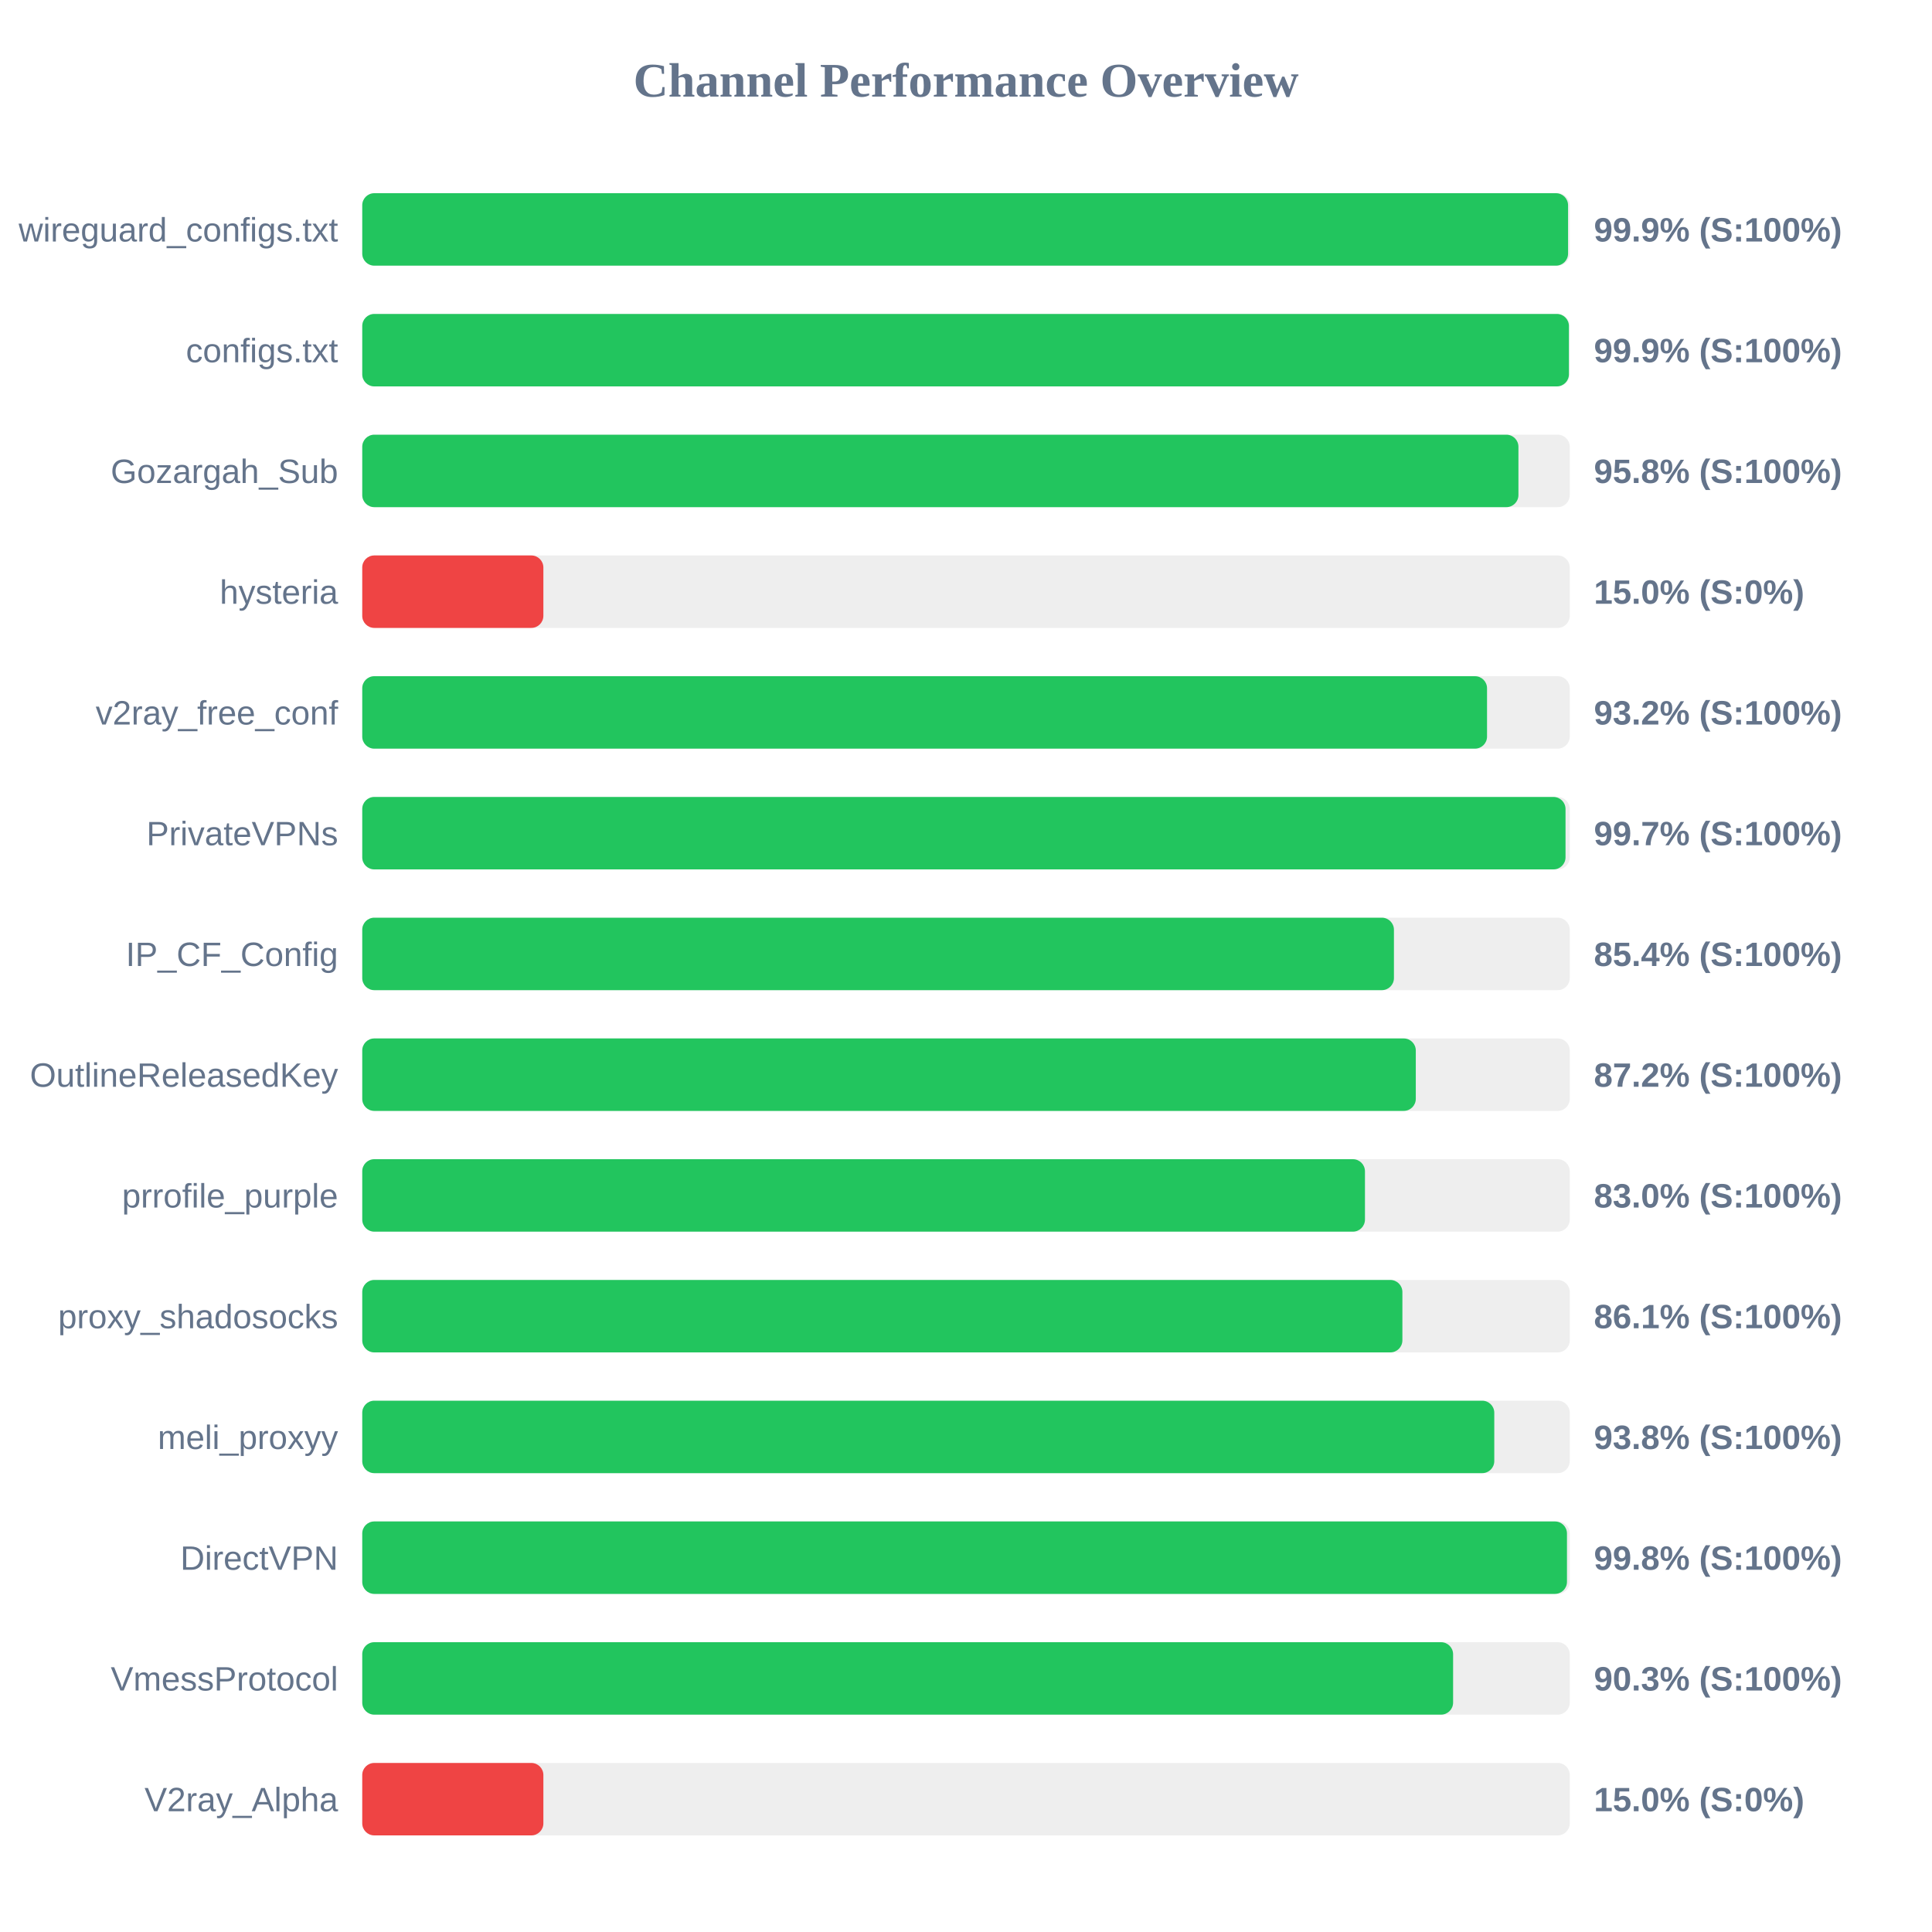
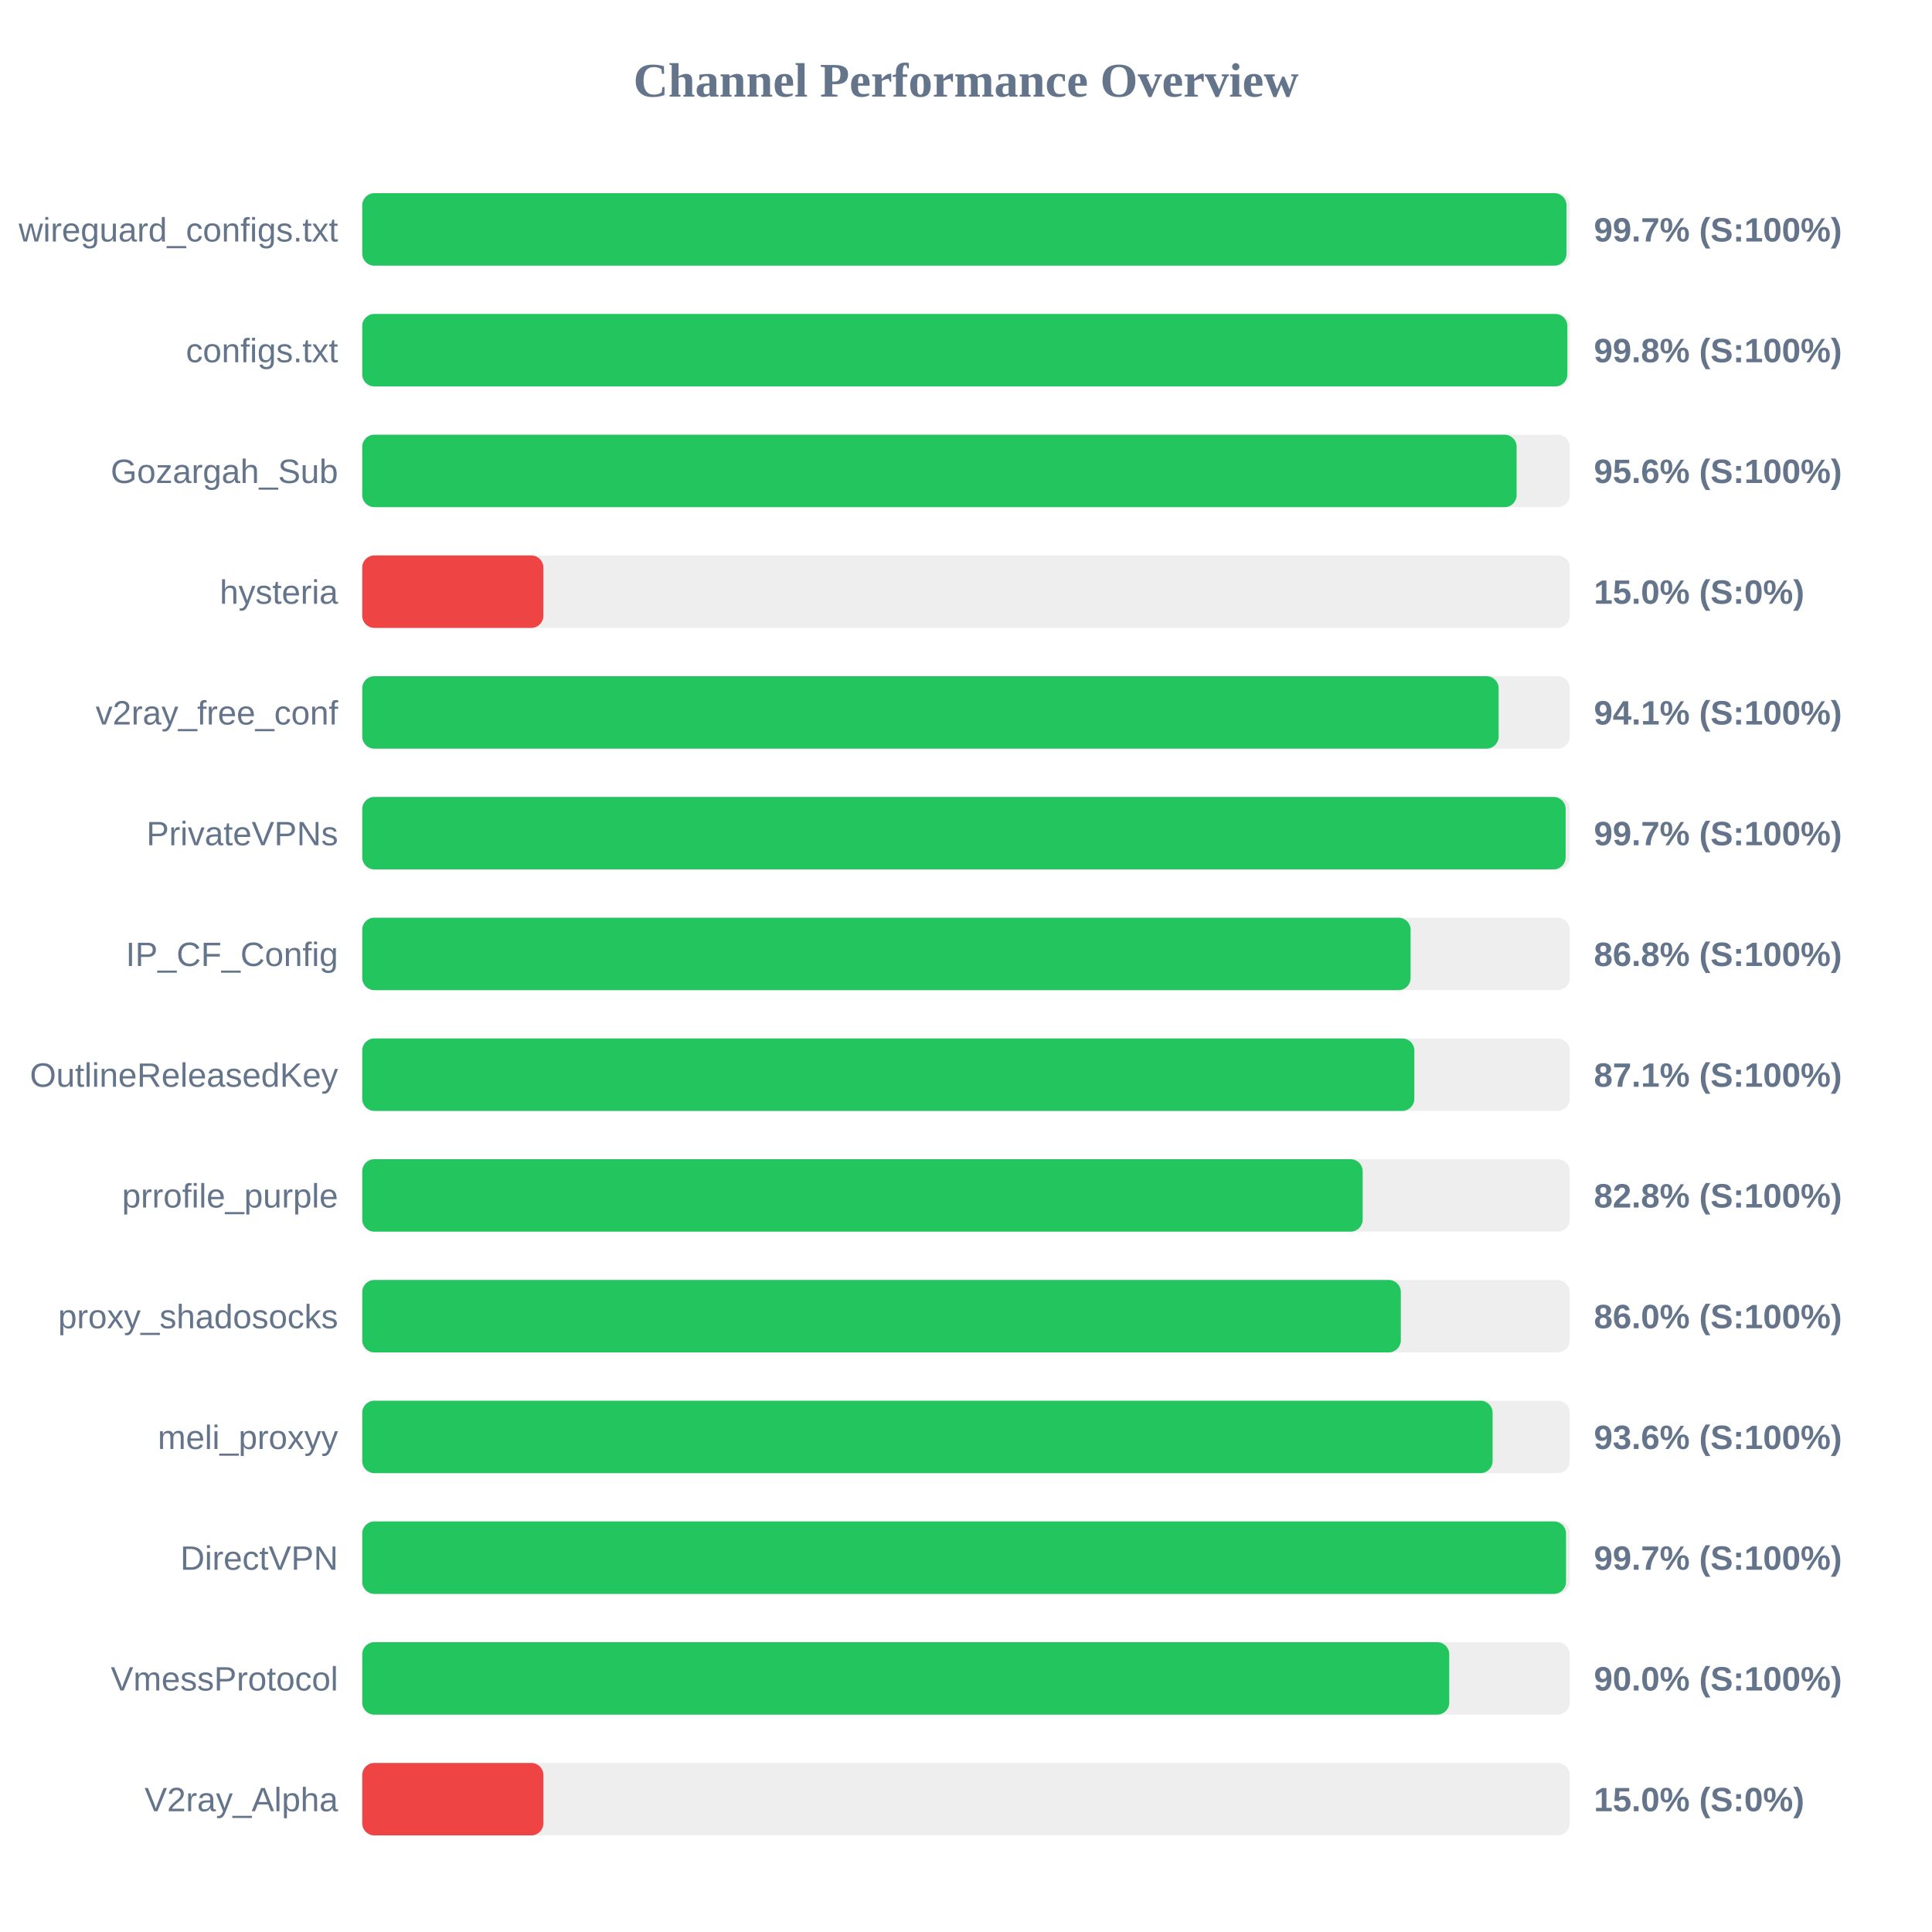
<svg xmlns="http://www.w3.org/2000/svg" width="800" height="800" version="1.1">
  <style>
        .row { font: 14px Arial; fill: #64748b; }
        .score { font: bold 14px Arial; fill: #64748b; }
    </style>
  <text x="400" y="40" text-anchor="middle" font-size="20px" font-weight="bold" fill="#64748b">Channel Performance Overview</text>
  <rect x="150" y="80" width="500" height="30" fill="#eee" rx="5" />
-   <rect x="150" y="80" width="499.3" height="30" fill="#22c55e" rx="5" />
+   <rect x="150" y="80" width="498.65" height="30" fill="#22c55e" rx="5" />
  <text x="140" y="100" text-anchor="end" class="row">wireguard_configs.txt</text>
-   <text x="660" y="100" text-anchor="start" class="score">99.9% (S:100%)</text>
+   <text x="660" y="100" text-anchor="start" class="score">99.7% (S:100%)</text>
  <rect x="150" y="130" width="500" height="30" fill="#eee" rx="5" />
-   <rect x="150" y="130" width="499.65" height="30" fill="#22c55e" rx="5" />
+   <rect x="150" y="130" width="499.0" height="30" fill="#22c55e" rx="5" />
  <text x="140" y="150" text-anchor="end" class="row">configs.txt</text>
-   <text x="660" y="150" text-anchor="start" class="score">99.9% (S:100%)</text>
+   <text x="660" y="150" text-anchor="start" class="score">99.8% (S:100%)</text>
  <rect x="150" y="180" width="500" height="30" fill="#eee" rx="5" />
-   <rect x="150" y="180" width="478.75" height="30" fill="#22c55e" rx="5" />
+   <rect x="150" y="180" width="478.0" height="30" fill="#22c55e" rx="5" />
  <text x="140" y="200" text-anchor="end" class="row">Gozargah_Sub</text>
-   <text x="660" y="200" text-anchor="start" class="score">95.8% (S:100%)</text>
+   <text x="660" y="200" text-anchor="start" class="score">95.6% (S:100%)</text>
  <rect x="150" y="230" width="500" height="30" fill="#eee" rx="5" />
  <rect x="150" y="230" width="75.0" height="30" fill="#ef4444" rx="5" />
  <text x="140" y="250" text-anchor="end" class="row">hysteria</text>
  <text x="660" y="250" text-anchor="start" class="score">15.0% (S:0%)</text>
  <rect x="150" y="280" width="500" height="30" fill="#eee" rx="5" />
-   <rect x="150" y="280" width="465.75" height="30" fill="#22c55e" rx="5" />
+   <rect x="150" y="280" width="470.55" height="30" fill="#22c55e" rx="5" />
  <text x="140" y="300" text-anchor="end" class="row">v2ray_free_conf</text>
-   <text x="660" y="300" text-anchor="start" class="score">93.2% (S:100%)</text>
+   <text x="660" y="300" text-anchor="start" class="score">94.1% (S:100%)</text>
  <rect x="150" y="330" width="500" height="30" fill="#eee" rx="5" />
-   <rect x="150" y="330" width="498.25" height="30" fill="#22c55e" rx="5" />
+   <rect x="150" y="330" width="498.3" height="30" fill="#22c55e" rx="5" />
  <text x="140" y="350" text-anchor="end" class="row">PrivateVPNs</text>
  <text x="660" y="350" text-anchor="start" class="score">99.7% (S:100%)</text>
  <rect x="150" y="380" width="500" height="30" fill="#eee" rx="5" />
-   <rect x="150" y="380" width="427.2" height="30" fill="#22c55e" rx="5" />
+   <rect x="150" y="380" width="434.1" height="30" fill="#22c55e" rx="5" />
  <text x="140" y="400" text-anchor="end" class="row">IP_CF_Config</text>
-   <text x="660" y="400" text-anchor="start" class="score">85.4% (S:100%)</text>
+   <text x="660" y="400" text-anchor="start" class="score">86.8% (S:100%)</text>
  <rect x="150" y="430" width="500" height="30" fill="#eee" rx="5" />
-   <rect x="150" y="430" width="436.25" height="30" fill="#22c55e" rx="5" />
+   <rect x="150" y="430" width="435.65" height="30" fill="#22c55e" rx="5" />
  <text x="140" y="450" text-anchor="end" class="row">OutlineReleasedKey</text>
-   <text x="660" y="450" text-anchor="start" class="score">87.2% (S:100%)</text>
+   <text x="660" y="450" text-anchor="start" class="score">87.1% (S:100%)</text>
  <rect x="150" y="480" width="500" height="30" fill="#eee" rx="5" />
-   <rect x="150" y="480" width="415.2" height="30" fill="#22c55e" rx="5" />
+   <rect x="150" y="480" width="414.25" height="30" fill="#22c55e" rx="5" />
  <text x="140" y="500" text-anchor="end" class="row">prrofile_purple</text>
-   <text x="660" y="500" text-anchor="start" class="score">83.0% (S:100%)</text>
+   <text x="660" y="500" text-anchor="start" class="score">82.8% (S:100%)</text>
  <rect x="150" y="530" width="500" height="30" fill="#eee" rx="5" />
-   <rect x="150" y="530" width="430.7" height="30" fill="#22c55e" rx="5" />
+   <rect x="150" y="530" width="430.05" height="30" fill="#22c55e" rx="5" />
  <text x="140" y="550" text-anchor="end" class="row">proxy_shadosocks</text>
-   <text x="660" y="550" text-anchor="start" class="score">86.1% (S:100%)</text>
+   <text x="660" y="550" text-anchor="start" class="score">86.0% (S:100%)</text>
  <rect x="150" y="580" width="500" height="30" fill="#eee" rx="5" />
-   <rect x="150" y="580" width="468.75" height="30" fill="#22c55e" rx="5" />
+   <rect x="150" y="580" width="468.05" height="30" fill="#22c55e" rx="5" />
  <text x="140" y="600" text-anchor="end" class="row">meli_proxyy</text>
-   <text x="660" y="600" text-anchor="start" class="score">93.8% (S:100%)</text>
+   <text x="660" y="600" text-anchor="start" class="score">93.6% (S:100%)</text>
  <rect x="150" y="630" width="500" height="30" fill="#eee" rx="5" />
-   <rect x="150" y="630" width="498.85" height="30" fill="#22c55e" rx="5" />
+   <rect x="150" y="630" width="498.45" height="30" fill="#22c55e" rx="5" />
  <text x="140" y="650" text-anchor="end" class="row">DirectVPN</text>
-   <text x="660" y="650" text-anchor="start" class="score">99.8% (S:100%)</text>
+   <text x="660" y="650" text-anchor="start" class="score">99.7% (S:100%)</text>
  <rect x="150" y="680" width="500" height="30" fill="#eee" rx="5" />
-   <rect x="150" y="680" width="451.7" height="30" fill="#22c55e" rx="5" />
+   <rect x="150" y="680" width="450.1" height="30" fill="#22c55e" rx="5" />
  <text x="140" y="700" text-anchor="end" class="row">VmessProtocol</text>
-   <text x="660" y="700" text-anchor="start" class="score">90.3% (S:100%)</text>
+   <text x="660" y="700" text-anchor="start" class="score">90.0% (S:100%)</text>
  <rect x="150" y="730" width="500" height="30" fill="#eee" rx="5" />
  <rect x="150" y="730" width="75.0" height="30" fill="#ef4444" rx="5" />
  <text x="140" y="750" text-anchor="end" class="row">V2ray_Alpha</text>
  <text x="660" y="750" text-anchor="start" class="score">15.0% (S:0%)</text>
</svg>
